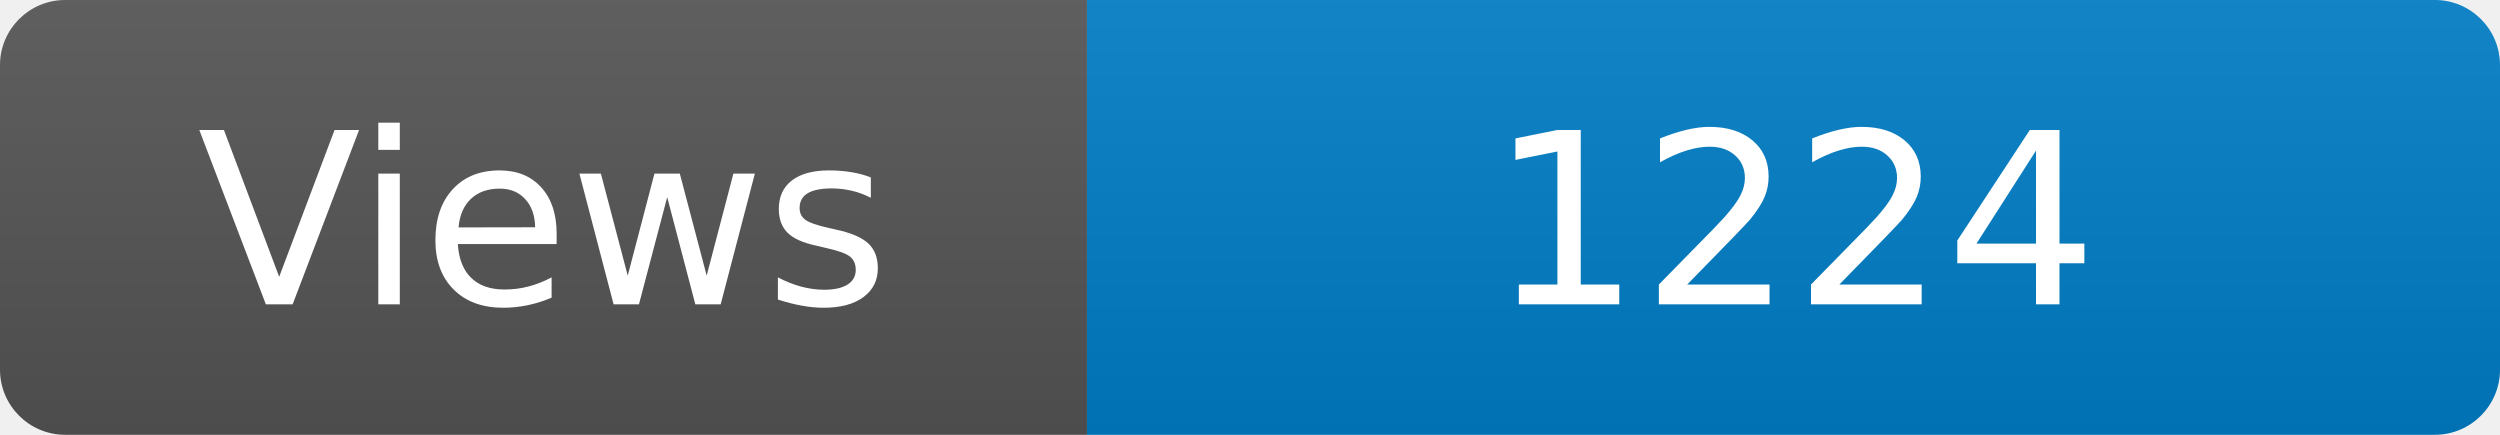
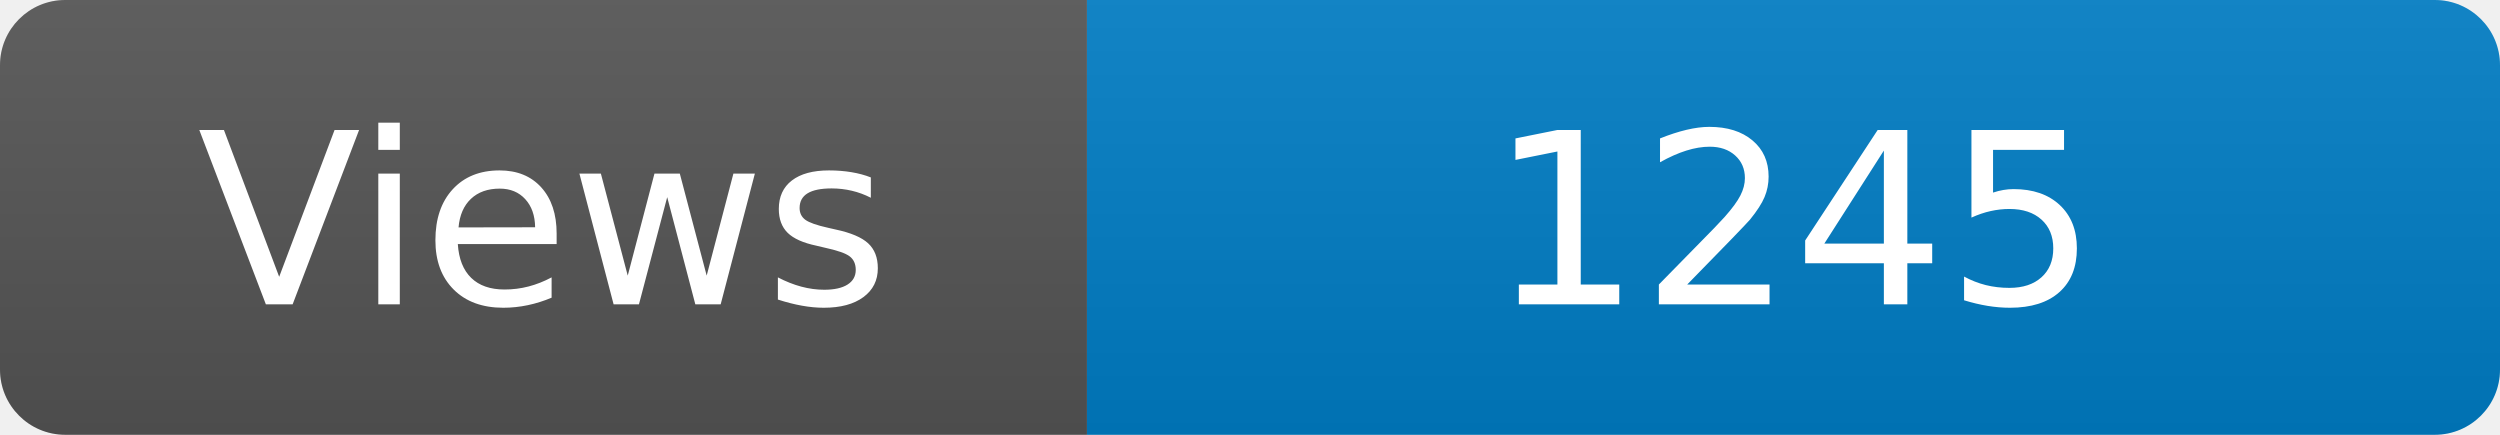
<svg xmlns="http://www.w3.org/2000/svg" width="115" height="20" role="img" aria-label="Maintained?: yes">
  <linearGradient id="s" x2="0" y2="100%">
    <stop offset="0" stop-color="#bbb" stop-opacity=".1" />
    <stop offset="1" stop-opacity=".1" />
  </linearGradient>
  <clipPath id="r">
    <rect width="115" height="20" rx="3" fill="#fff" />
  </clipPath>
  <g clip-path="url(#r)">
    <rect width="50" height="20" fill="#555" />
    <rect x="50" width="160" height="20" fill="#007ec6" />
    <rect width="115" height="20" fill="url(#s)" />
  </g>
  <g fill="#fff" text-anchor="middle" font-family="Verdana,Geneva,DejaVu Sans,sans-serif" font-size="110">
    <text x="250" y="140" transform="scale(.1)" fill="#fff">Views</text>
-     <text x="825" y="140" transform="scale(.1)" fill="#fff">1224</text>
+     <text x="825" y="140" transform="scale(.1)" fill="#fff">1245</text>
  </g>
</svg>
